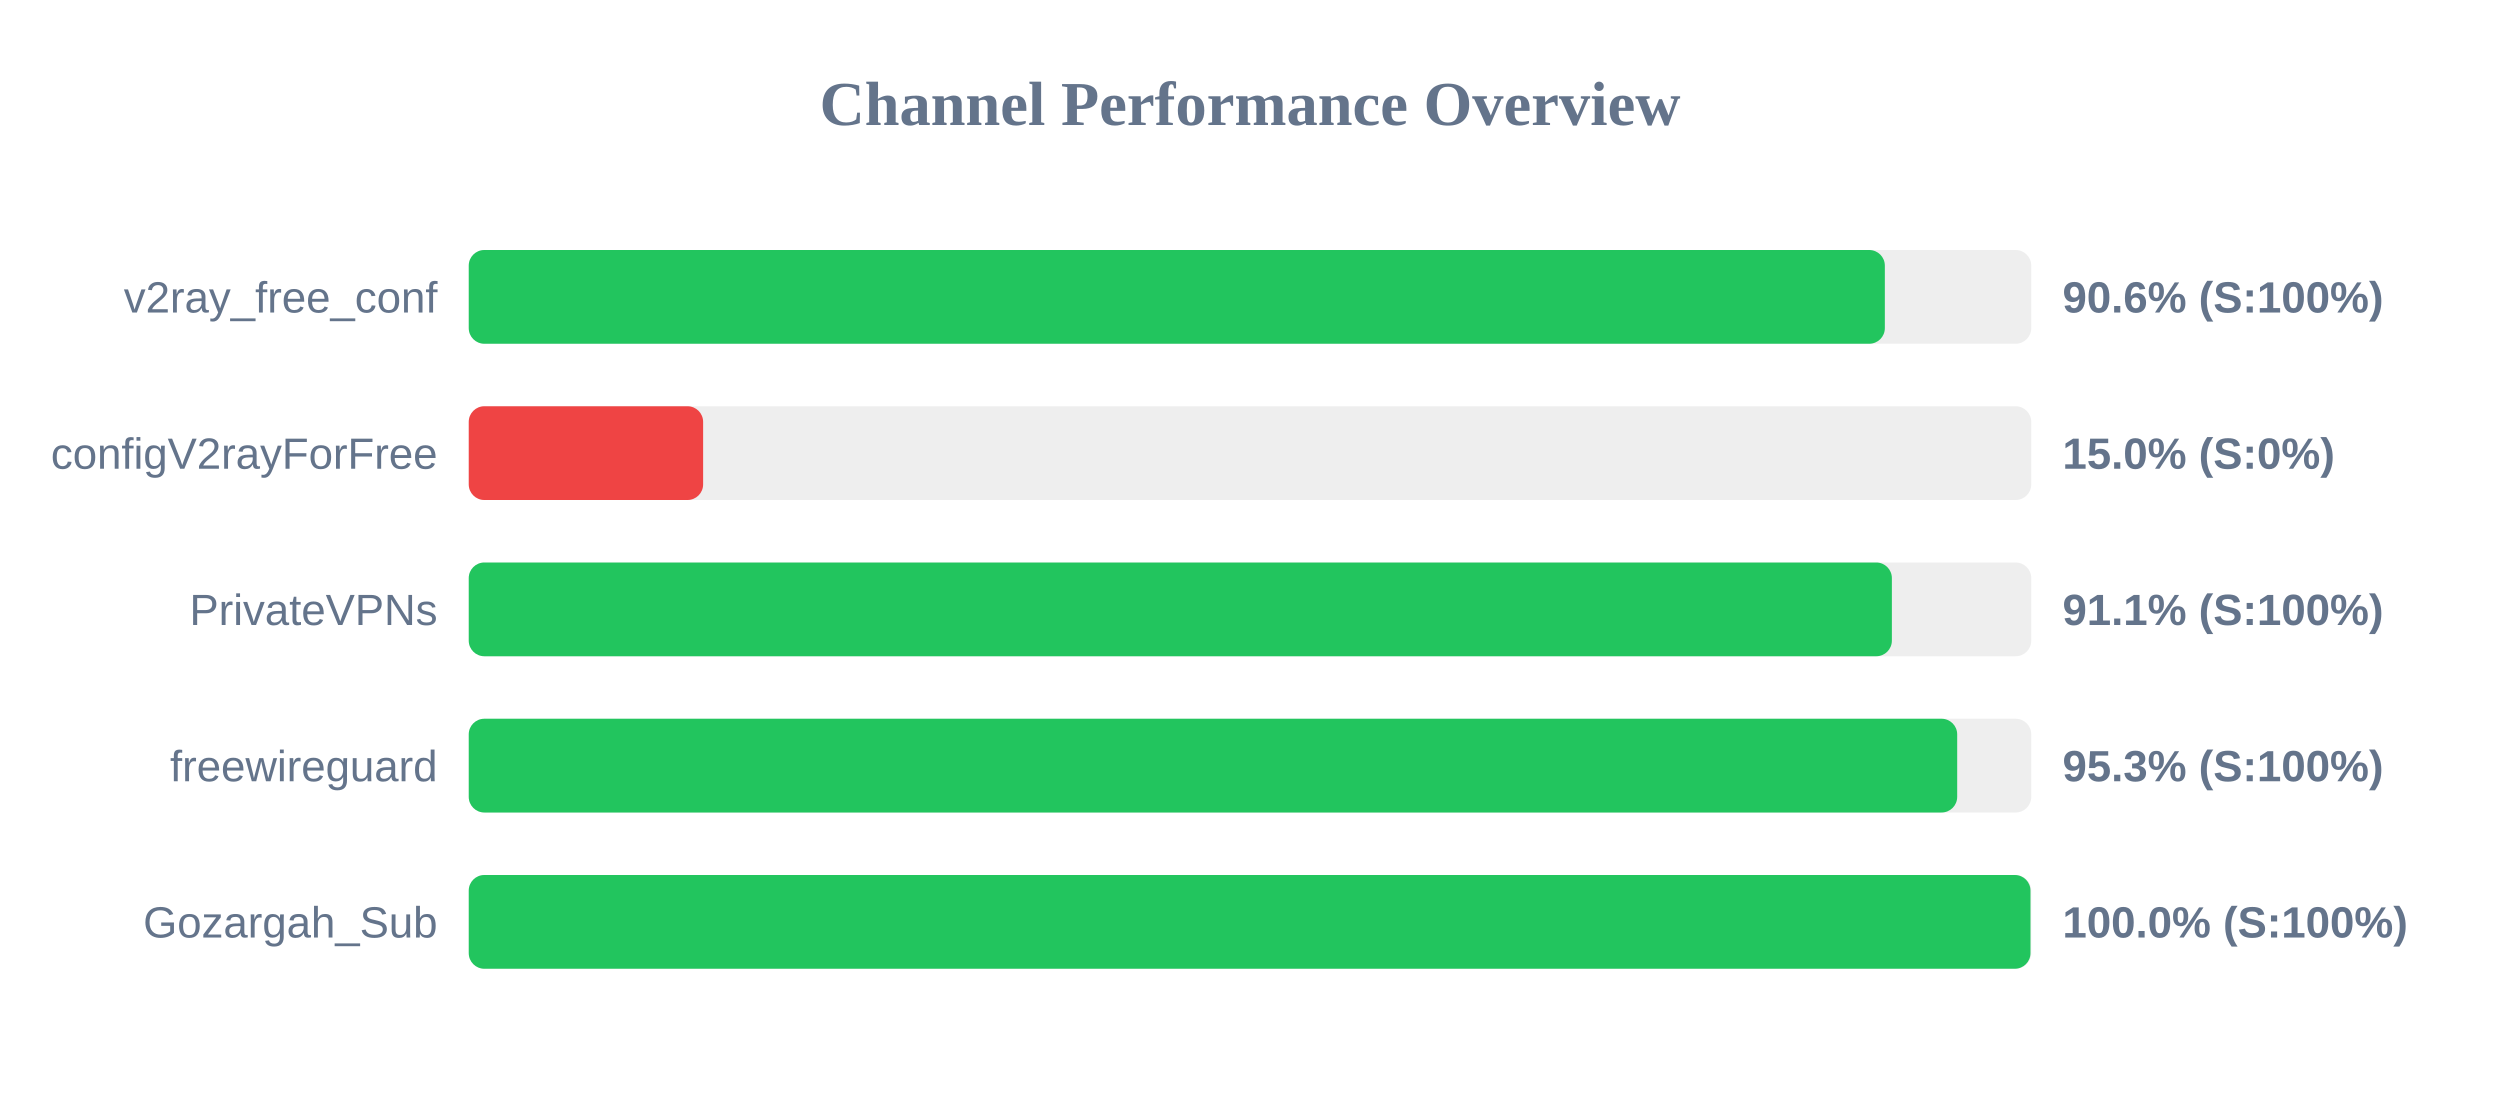
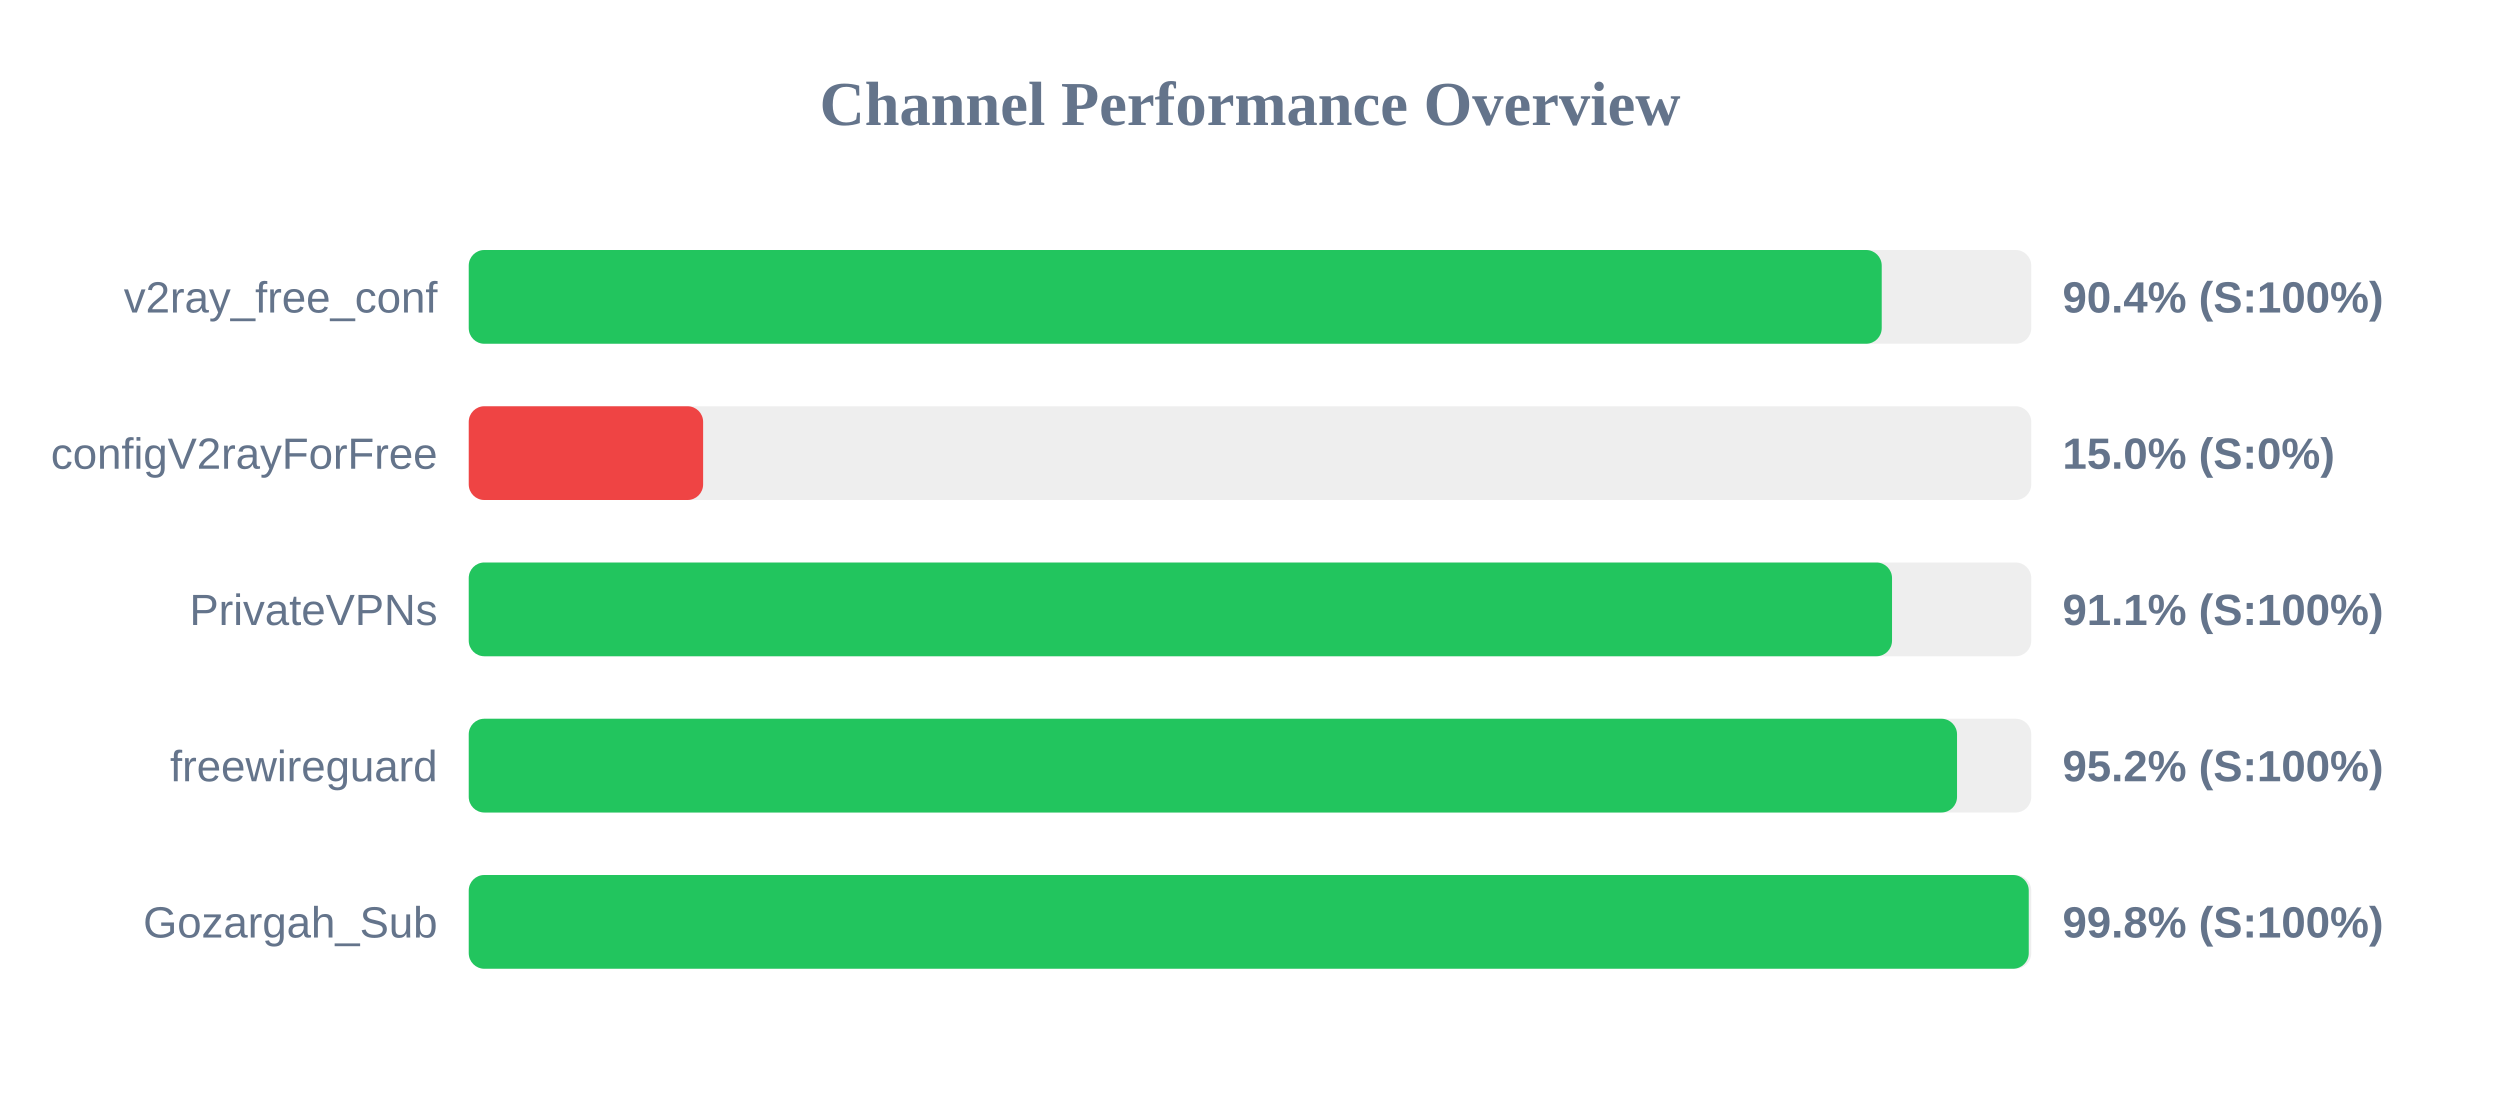
<svg xmlns="http://www.w3.org/2000/svg" width="800" height="350" version="1.1">
  <style>
        .row { font: 14px Arial; fill: #64748b; }
        .score { font: bold 14px Arial; fill: #64748b; }
    </style>
  <text x="400" y="40" text-anchor="middle" font-size="20px" font-weight="bold" fill="#64748b">Channel Performance Overview</text>
  <rect x="150" y="80" width="500" height="30" fill="#eee" rx="5" />
-   <rect x="150" y="80" width="453.15" height="30" fill="#22c55e" rx="5" />
+   <rect x="150" y="80" width="452.15" height="30" fill="#22c55e" rx="5" />
  <text x="140" y="100" text-anchor="end" class="row">v2ray_free_conf</text>
-   <text x="660" y="100" text-anchor="start" class="score">90.6% (S:100%)</text>
+   <text x="660" y="100" text-anchor="start" class="score">90.4% (S:100%)</text>
  <rect x="150" y="130" width="500" height="30" fill="#eee" rx="5" />
  <rect x="150" y="130" width="75.0" height="30" fill="#ef4444" rx="5" />
  <text x="140" y="150" text-anchor="end" class="row">configV2rayForFree</text>
  <text x="660" y="150" text-anchor="start" class="score">15.0% (S:0%)</text>
  <rect x="150" y="180" width="500" height="30" fill="#eee" rx="5" />
-   <rect x="150" y="180" width="455.4" height="30" fill="#22c55e" rx="5" />
+   <rect x="150" y="180" width="455.45" height="30" fill="#22c55e" rx="5" />
  <text x="140" y="200" text-anchor="end" class="row">PrivateVPNs</text>
  <text x="660" y="200" text-anchor="start" class="score">91.1% (S:100%)</text>
  <rect x="150" y="230" width="500" height="30" fill="#eee" rx="5" />
-   <rect x="150" y="230" width="476.3" height="30" fill="#22c55e" rx="5" />
+   <rect x="150" y="230" width="476.25" height="30" fill="#22c55e" rx="5" />
  <text x="140" y="250" text-anchor="end" class="row">freewireguard</text>
-   <text x="660" y="250" text-anchor="start" class="score">95.3% (S:100%)</text>
+   <text x="660" y="250" text-anchor="start" class="score">95.2% (S:100%)</text>
  <rect x="150" y="280" width="500" height="30" fill="#eee" rx="5" />
-   <rect x="150" y="280" width="499.75" height="30" fill="#22c55e" rx="5" />
+   <rect x="150" y="280" width="499.2" height="30" fill="#22c55e" rx="5" />
  <text x="140" y="300" text-anchor="end" class="row">Gozargah_Sub</text>
-   <text x="660" y="300" text-anchor="start" class="score">100.0% (S:100%)</text>
+   <text x="660" y="300" text-anchor="start" class="score">99.8% (S:100%)</text>
</svg>
